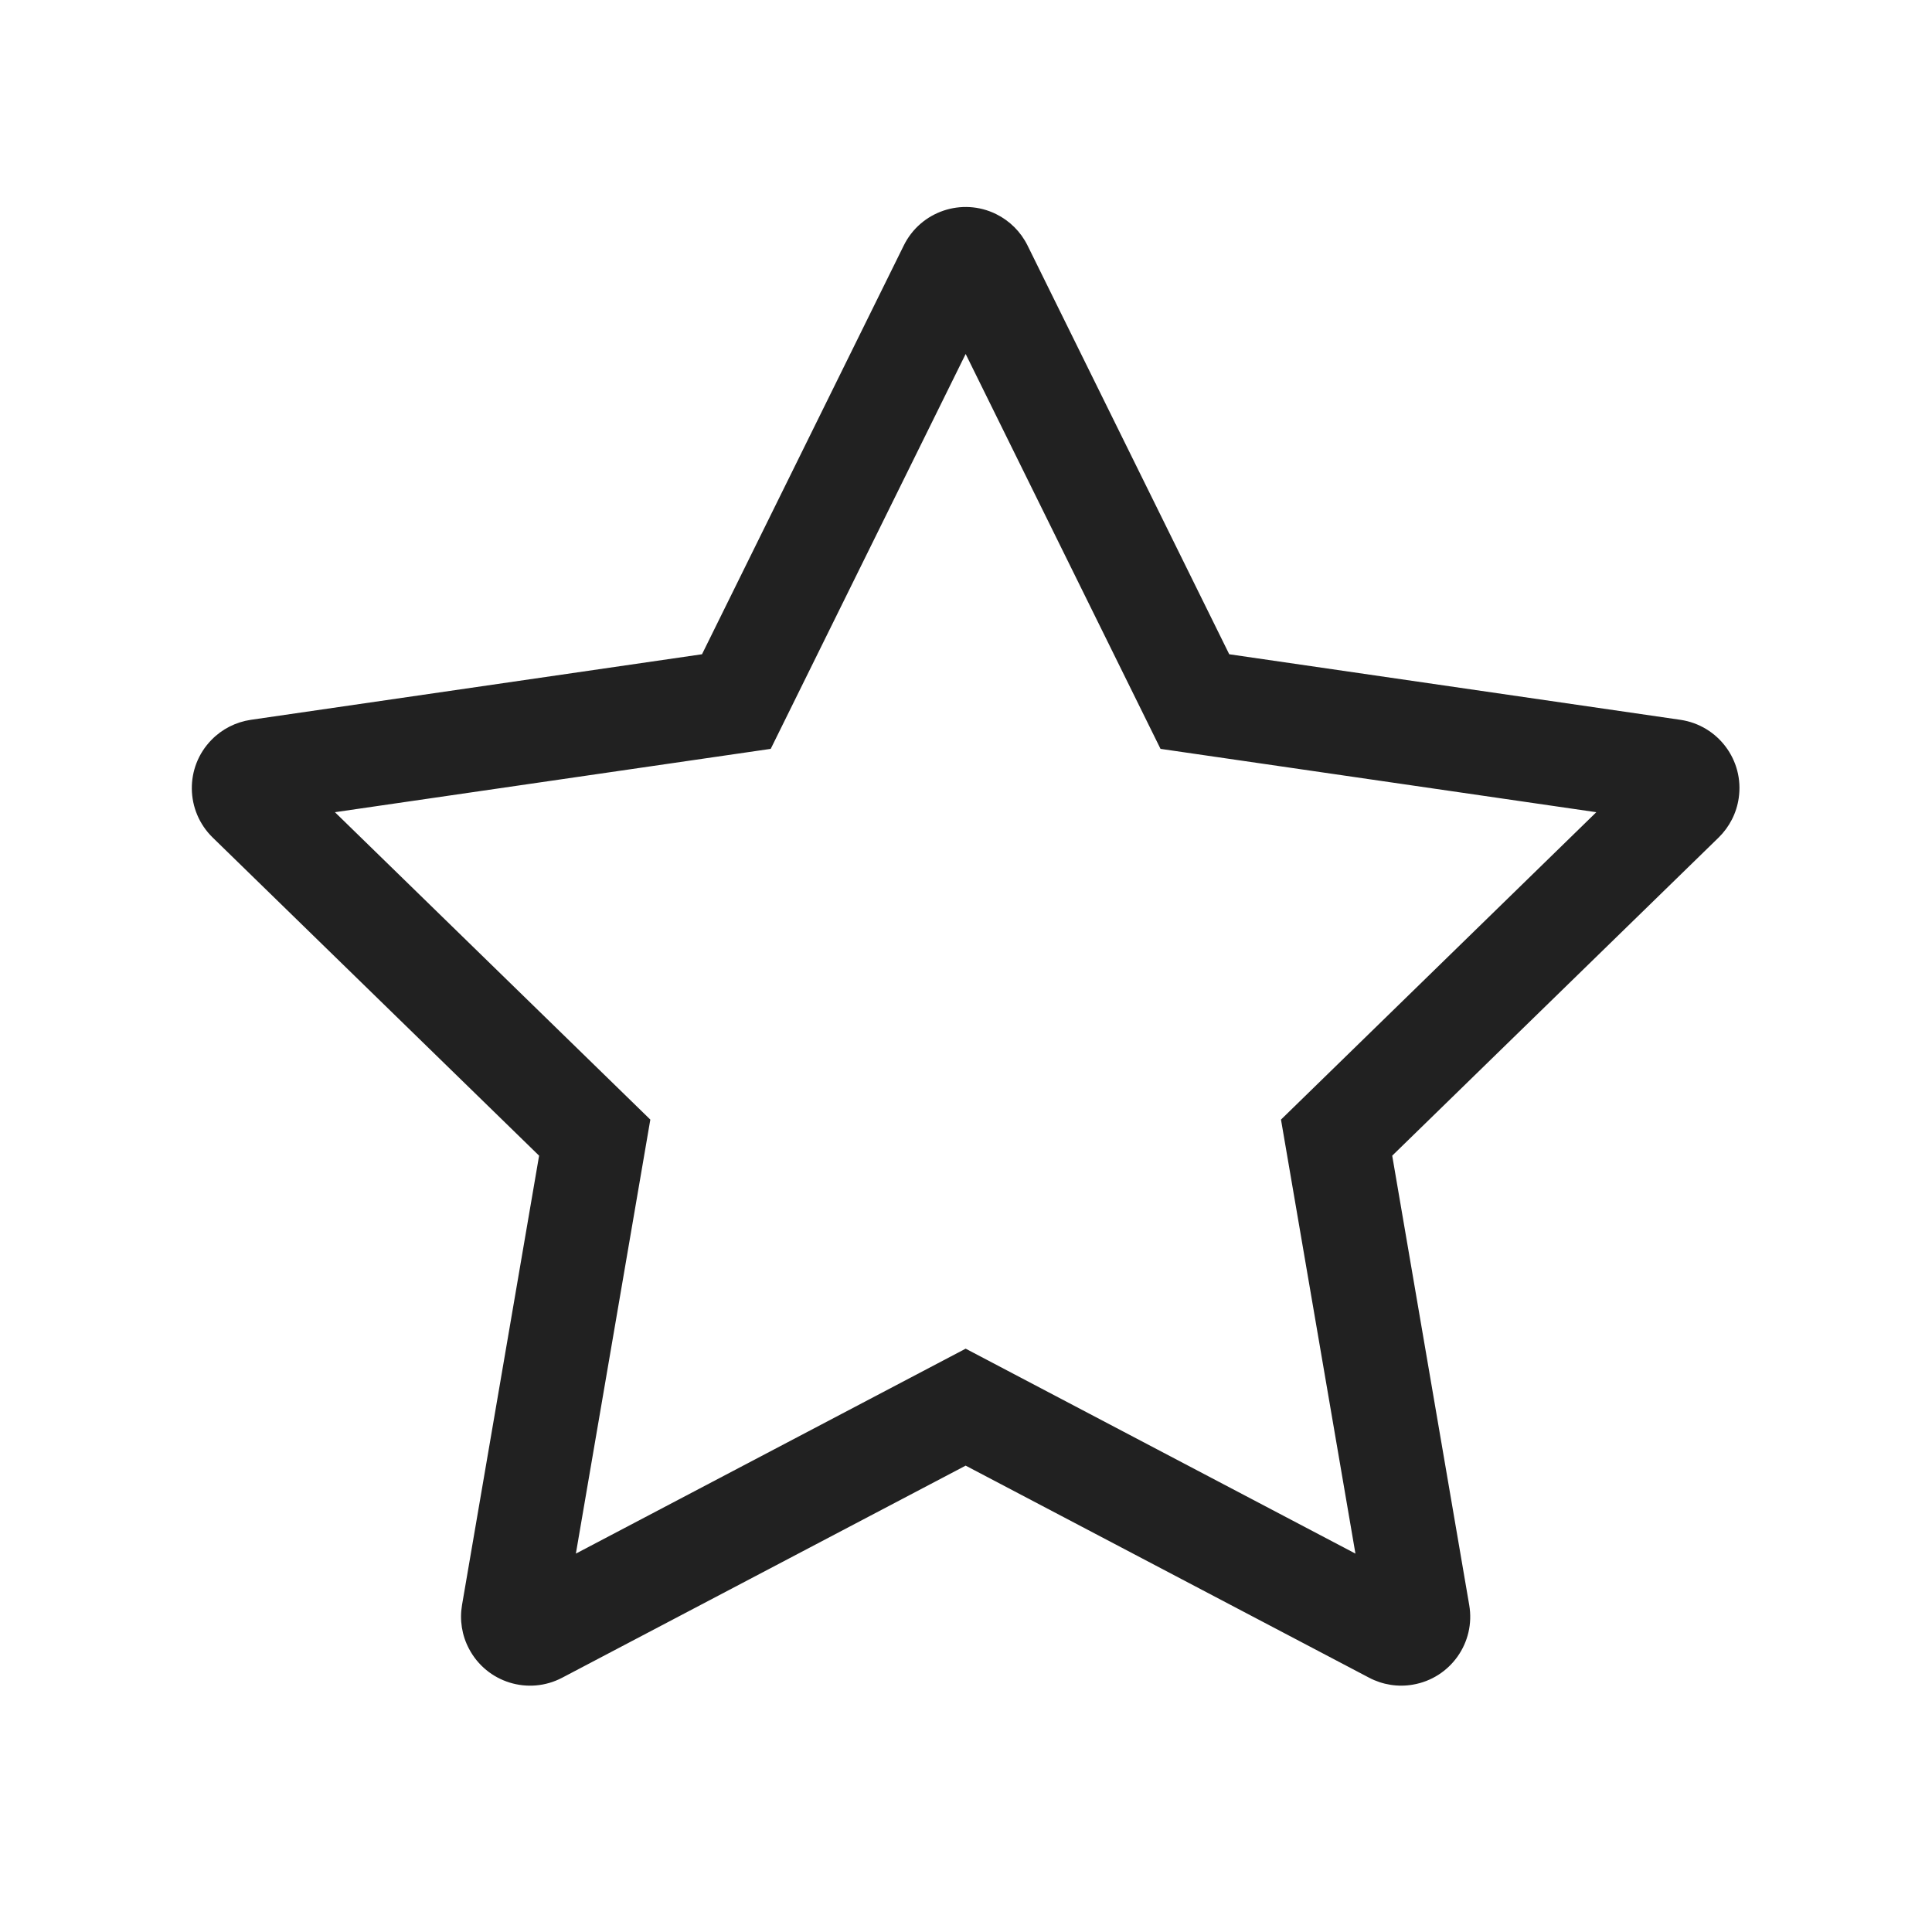
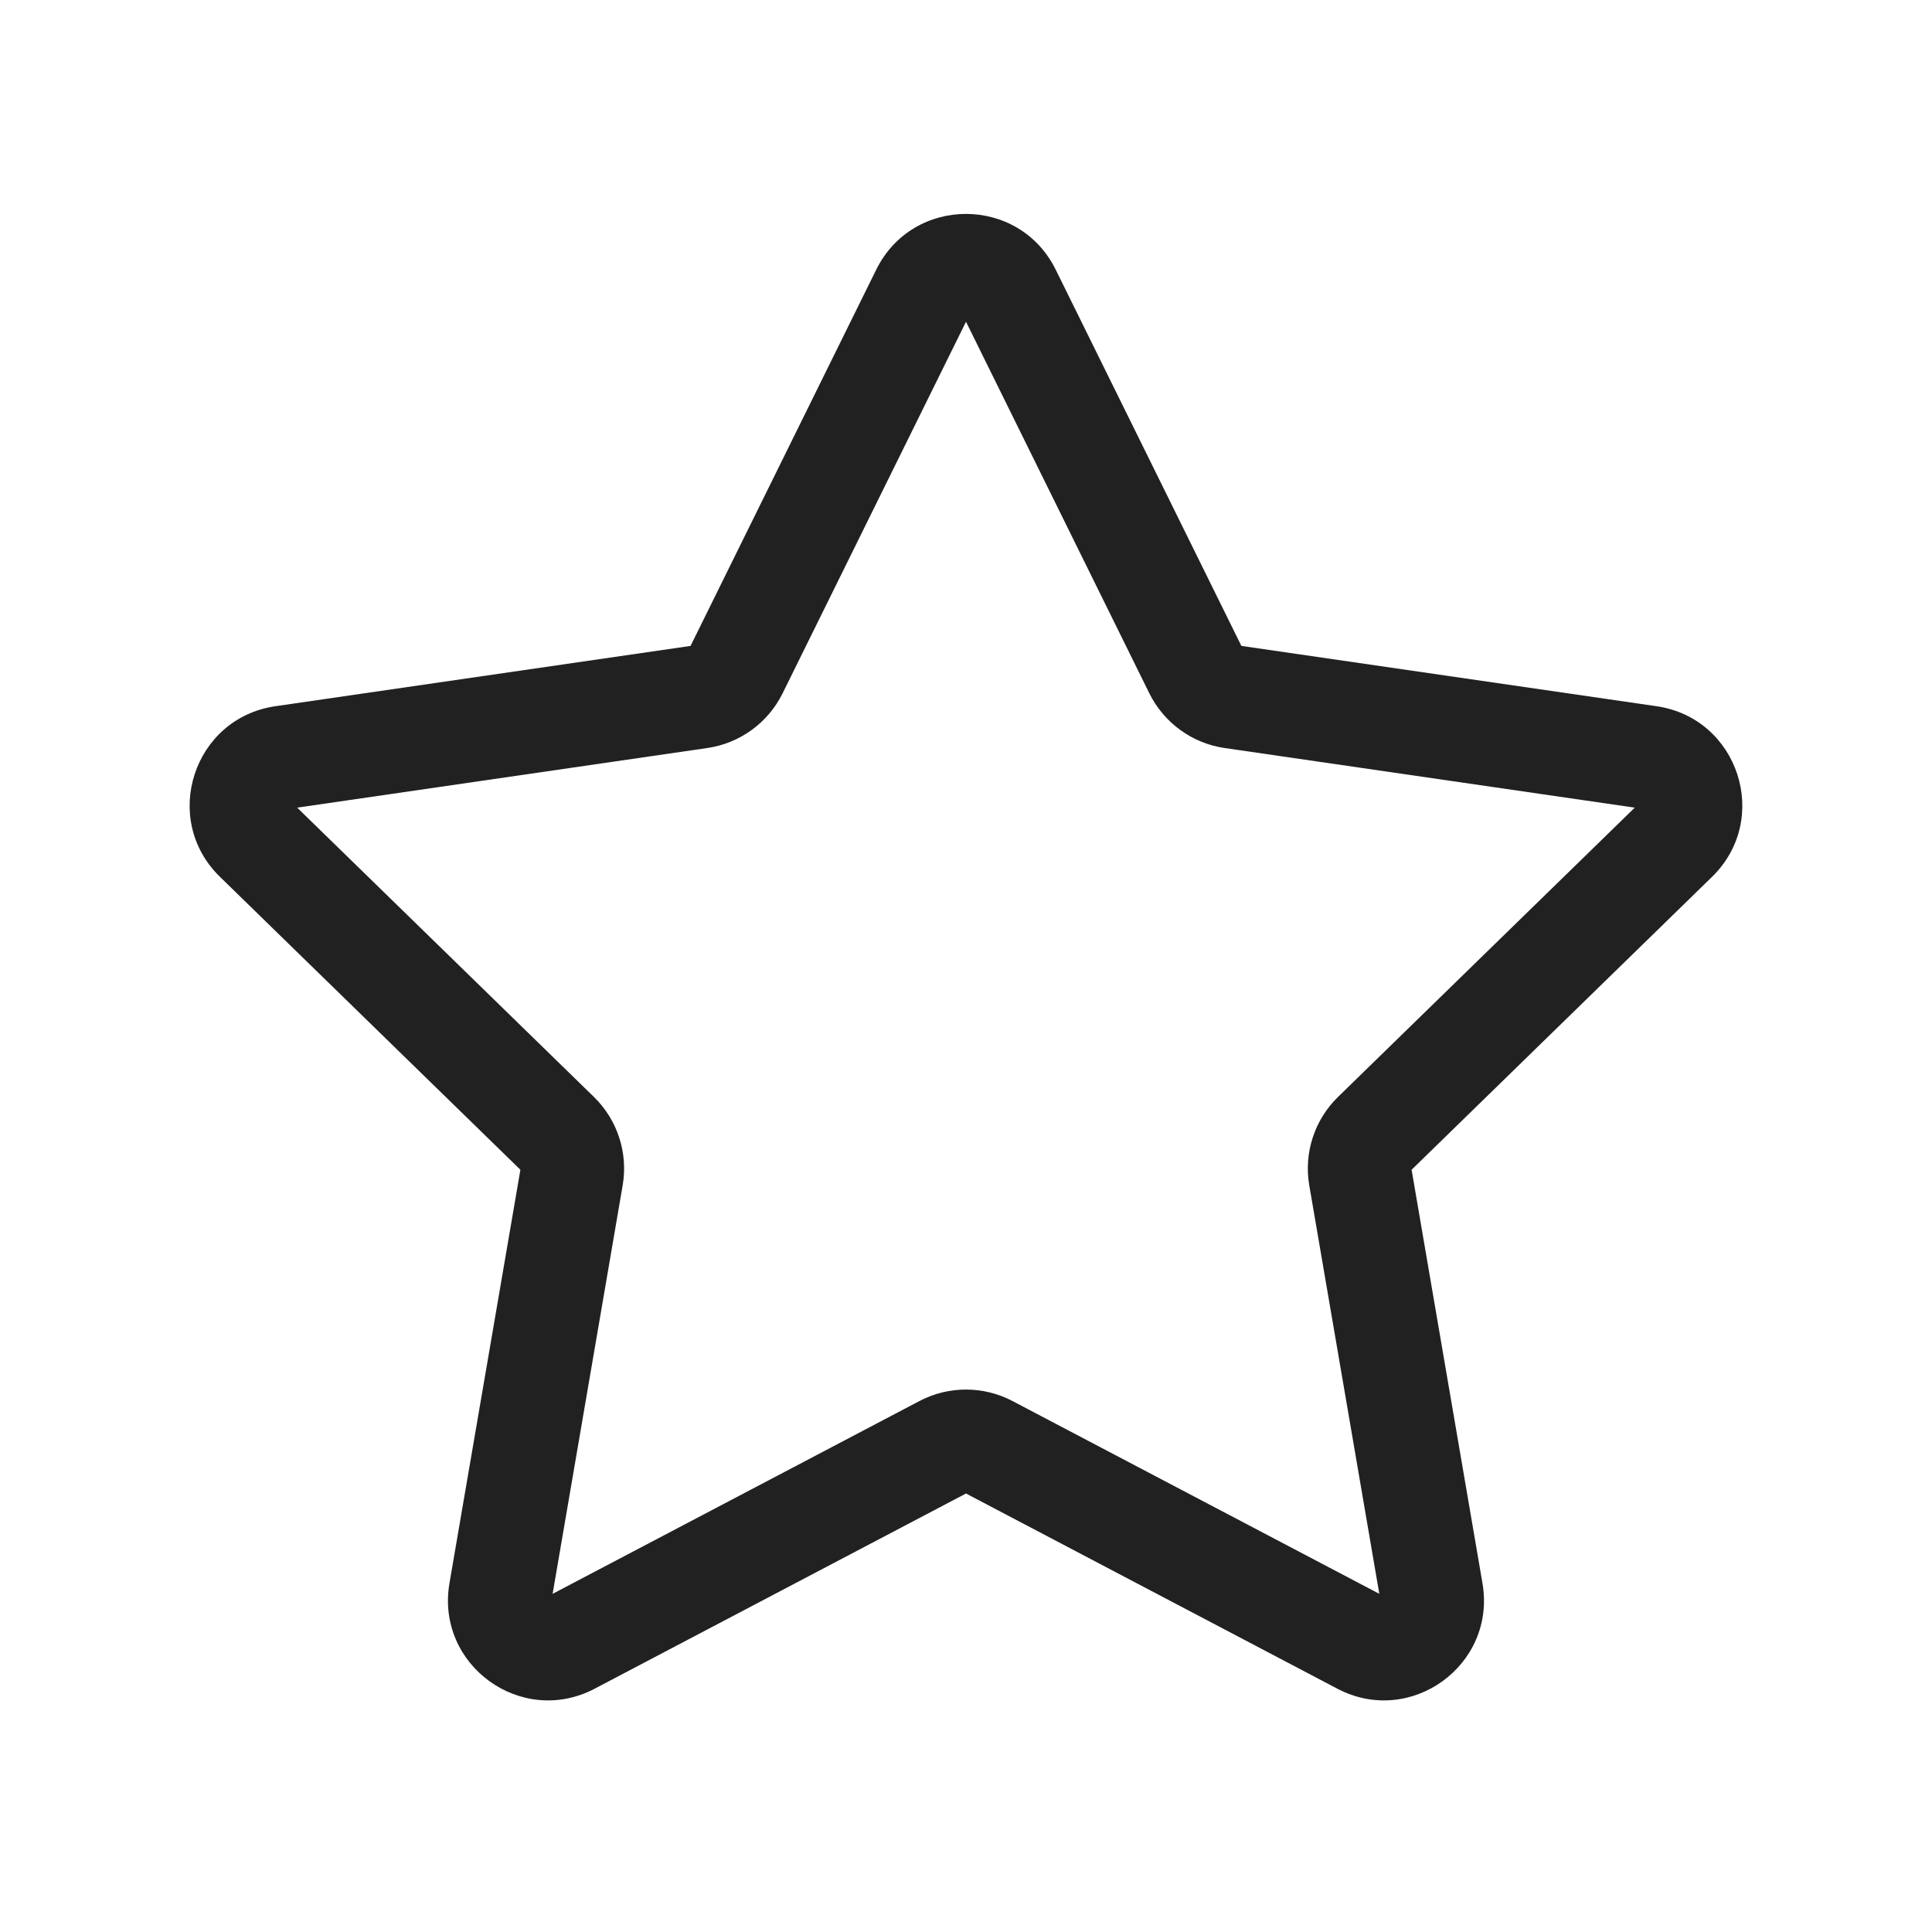
- <svg xmlns="http://www.w3.org/2000/svg" width="28px" height="28px" viewBox="0 0 28 28" version="1.1">
-   <g id="🔍-Product-Icons" stroke="none" stroke-width="1" fill="none" fill-rule="evenodd">
-     <g id="ic_fluent_star_28_regular" fill="#212121" fill-rule="nonzero">
-       <path d="M14.437,3.103 C14.635,3.201 14.794,3.36 14.892,3.558 L17.815,9.482 L24.353,10.432 C24.9,10.512 25.279,11.019 25.199,11.565 C25.168,11.783 25.065,11.984 24.908,12.138 L20.177,16.749 L21.293,23.261 C21.387,23.805 21.021,24.322 20.477,24.415 C20.26,24.453 20.037,24.417 19.843,24.315 L13.995,21.241 L8.147,24.315 C7.658,24.572 7.054,24.384 6.797,23.895 C6.694,23.701 6.659,23.478 6.696,23.261 L7.813,16.749 L3.082,12.138 C2.687,11.752 2.678,11.119 3.064,10.724 C3.217,10.566 3.419,10.464 3.636,10.432 L10.174,9.482 L13.098,3.558 C13.342,3.062 13.942,2.859 14.437,3.103 Z M11.17,10.853 L4.854,11.771 L9.425,16.226 L8.346,22.516 L13.995,19.546 L19.644,22.516 L18.565,16.226 L23.135,11.771 L16.819,10.853 L13.995,5.13 L11.17,10.853 Z" id="🎨-Color" />
-     </g>
-   </g>
+ <svg xmlns="http://www.w3.org/2000/svg" width="28" height="28" viewBox="0 0 28 28" fill="none">
+   <path d="M12.699 3.908C13.231 2.831 14.768 2.831 15.3 3.908L17.991 9.361L24.008 10.235C25.197 10.408 25.672 11.87 24.812 12.708L20.458 16.953L21.485 22.945C21.689 24.13 20.445 25.033 19.382 24.474L14 21.645L8.618 24.474C7.554 25.033 6.311 24.13 6.514 22.945L7.542 16.953L3.188 12.708C2.327 11.87 2.802 10.408 3.991 10.235L10.008 9.361L12.699 3.908ZM14 4.663L11.342 10.048C11.131 10.476 10.722 10.773 10.25 10.841L4.307 11.705L8.607 15.897C8.949 16.23 9.105 16.71 9.024 17.18L8.009 23.099L13.325 20.305C13.747 20.083 14.252 20.083 14.674 20.305L19.99 23.099L18.975 17.18C18.894 16.71 19.05 16.23 19.392 15.897L23.692 11.705L17.749 10.841C17.277 10.773 16.869 10.476 16.657 10.048L14 4.663Z" fill="#212121" />
</svg>
